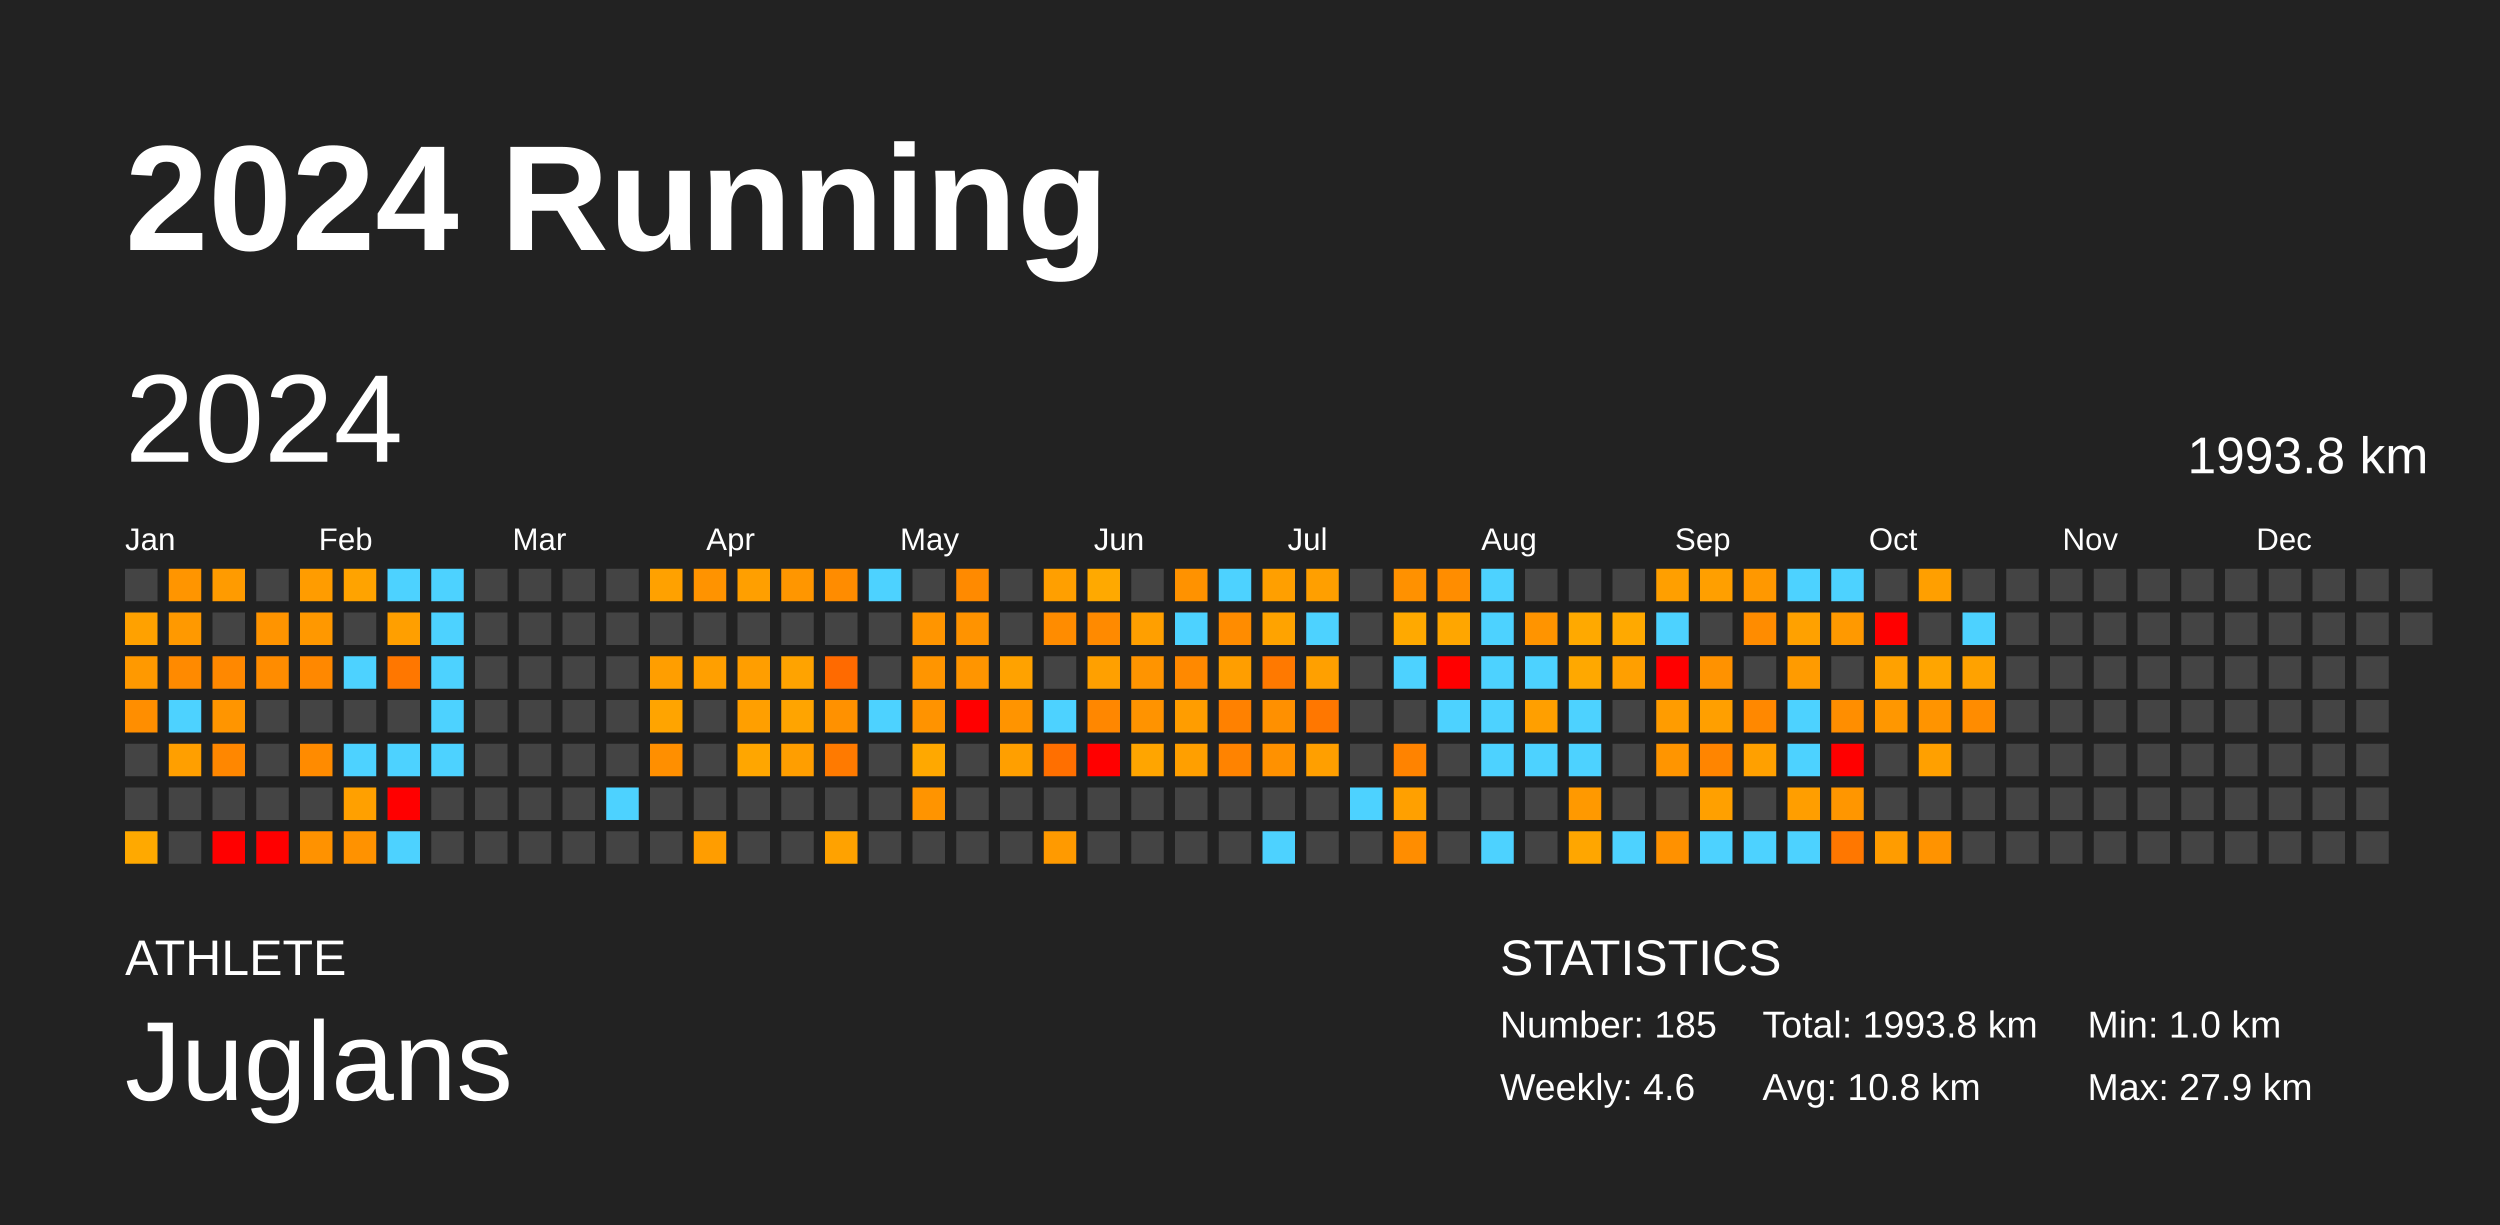
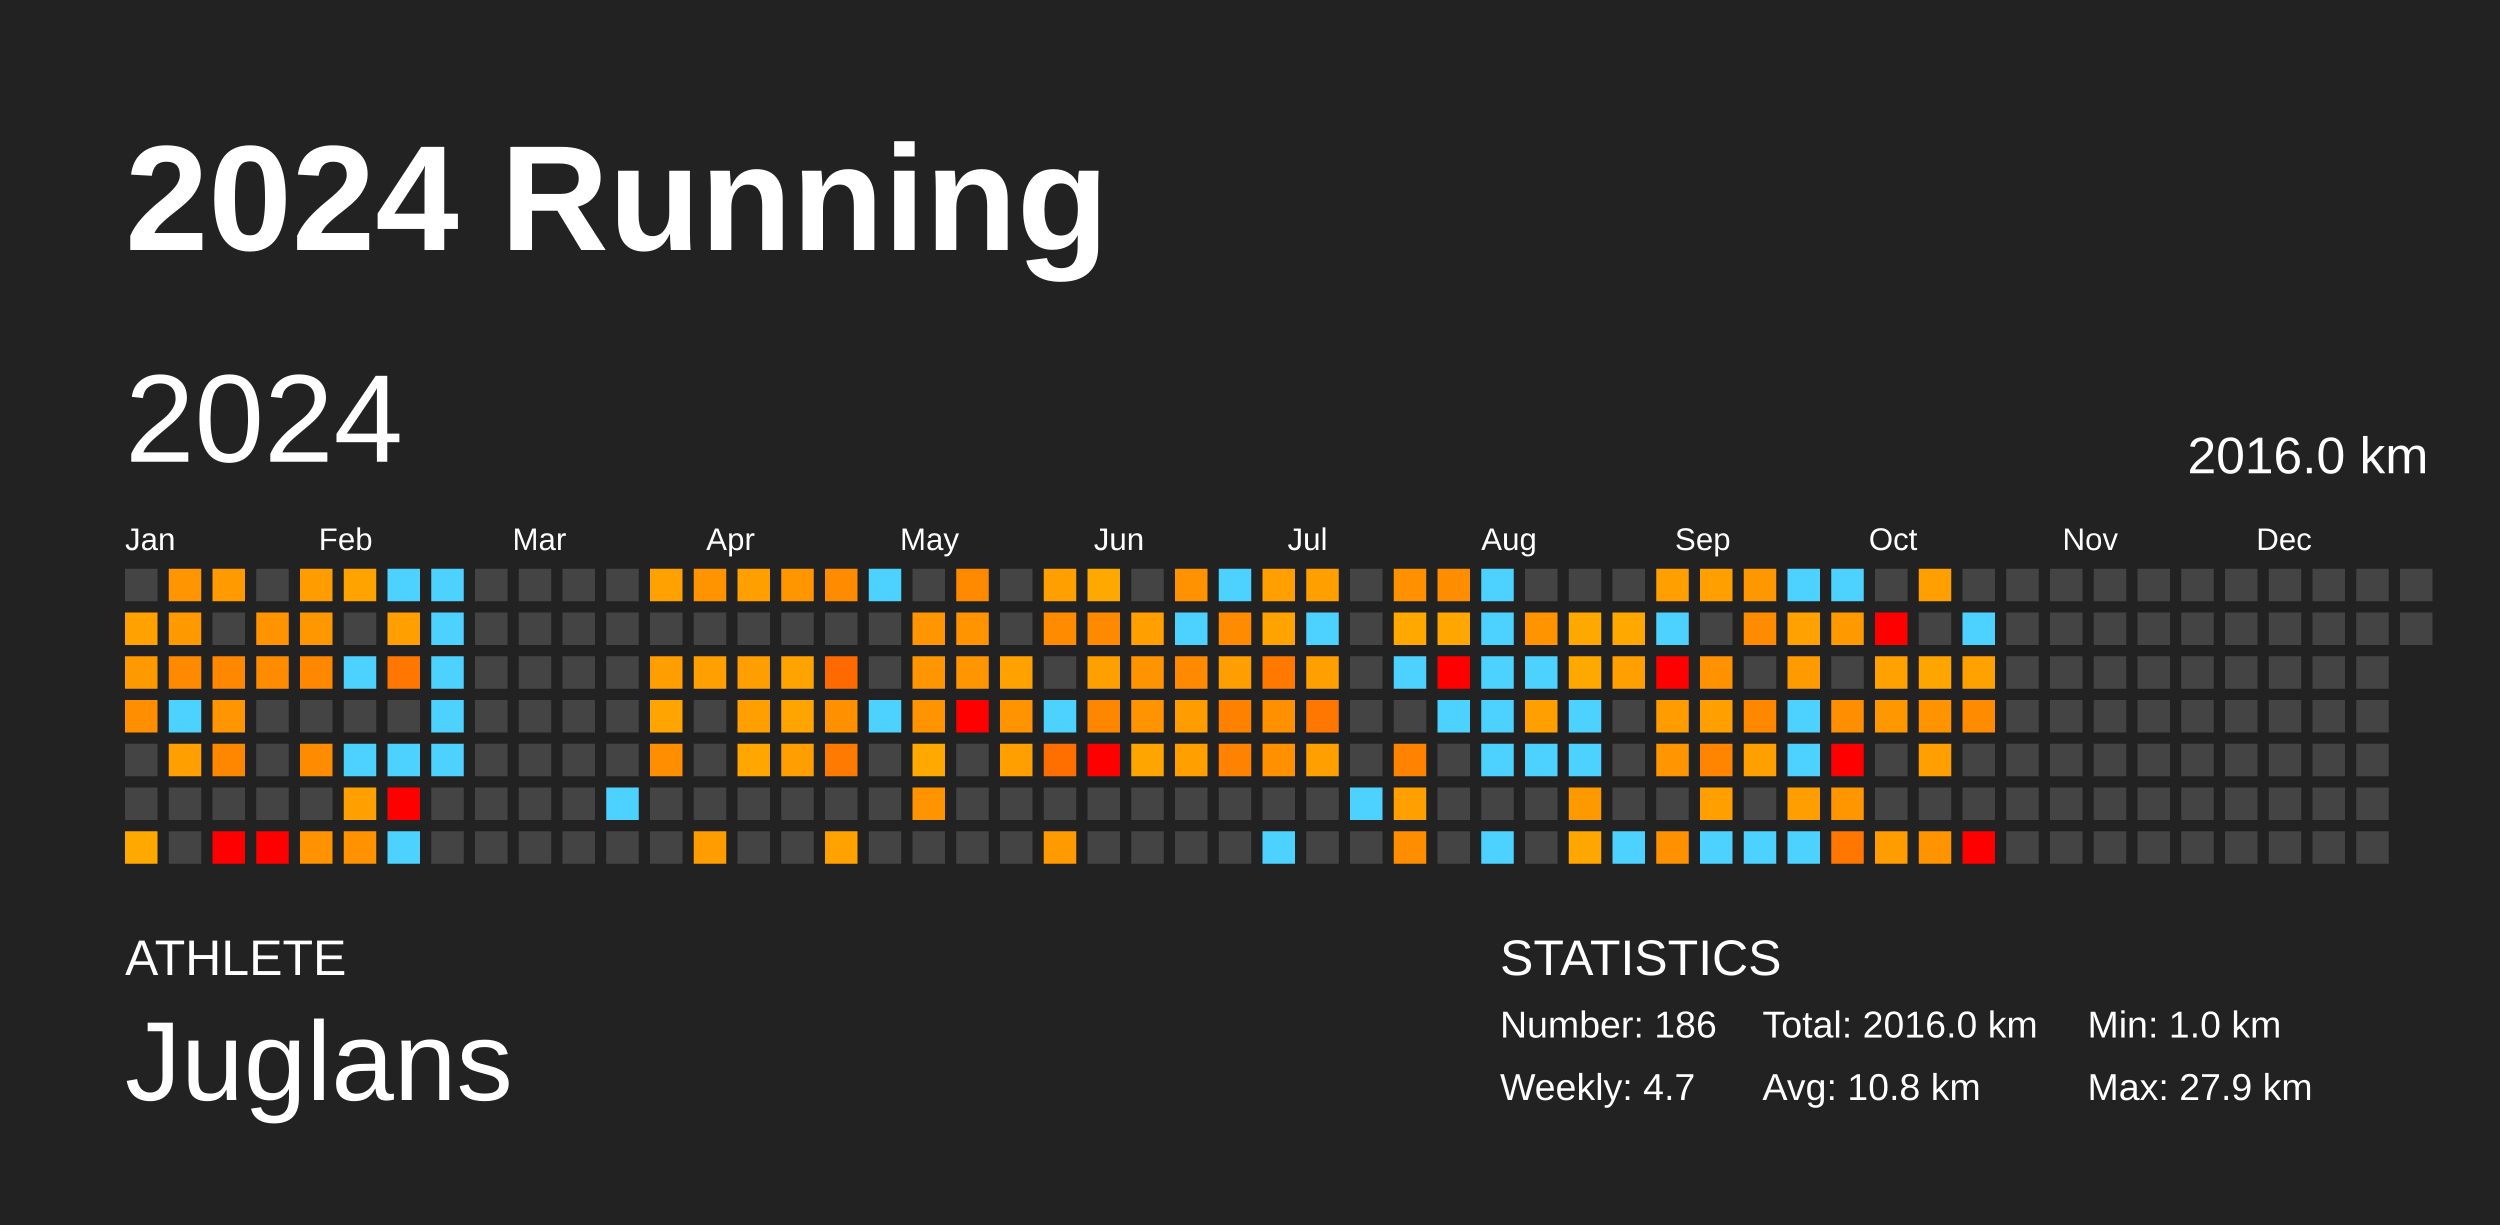
<svg xmlns="http://www.w3.org/2000/svg" baseProfile="full" height="98mm" version="1.1" viewBox="0,0,200,98" width="200mm">
  <defs />
  <rect fill="#222222" height="98" width="200" x="0" y="0" />
  <text fill="#FFFFFF" style="font-size:12px; font-family:Arial; font-weight:bold;" x="10" y="20">2024 Running</text>
  <text fill="#FFFFFF" style="font-size:4px; font-family:Arial" x="10" y="78">ATHLETE</text>
  <text fill="#FFFFFF" style="font-size:9px; font-family:Arial" x="10" y="88">Juglans</text>
  <text fill="#FFFFFF" style="font-size:4px; font-family:Arial" x="120" y="78">STATISTICS</text>
-   <text fill="#FFFFFF" style="font-size:3px; font-family:Arial" x="120" y="83">Number: 185</text>
-   <text fill="#FFFFFF" style="font-size:3px; font-family:Arial" x="120" y="88">Weekly: 4.6</text>
-   <text fill="#FFFFFF" style="font-size:3px; font-family:Arial" x="141" y="83">Total: 1993.8 km</text>
+   <text fill="#FFFFFF" style="font-size:3px; font-family:Arial" x="120" y="83">Number: 186</text>
+   <text fill="#FFFFFF" style="font-size:3px; font-family:Arial" x="120" y="88">Weekly: 4.7</text>
+   <text fill="#FFFFFF" style="font-size:3px; font-family:Arial" x="141" y="83">Total: 2016.0 km</text>
  <text fill="#FFFFFF" style="font-size:3px; font-family:Arial" x="141" y="88">Avg: 10.8 km</text>
  <text fill="#FFFFFF" style="font-size:3px; font-family:Arial" x="167" y="83">Min: 1.0 km</text>
  <text fill="#FFFFFF" style="font-size:3px; font-family:Arial" x="167" y="88">Max: 27.9 km</text>
  <text dominant-baseline="hanging" fill="#FFFFFF" style="font-size:10.0px; font-family:Arial;" x="10" y="30">2024</text>
-   <text dominant-baseline="hanging" fill="#FFFFFF" style="font-size:4.125px; font-family:Arial;" x="175" y="35">1993.8 km</text>
+   <text dominant-baseline="hanging" fill="#FFFFFF" style="font-size:4.125px; font-family:Arial;" x="175" y="35">2016.0 km</text>
  <text fill="#FFFFFF" style="font-size:2.5px; font-family:Arial" x="10.0" y="44">Jan</text>
  <text fill="#FFFFFF" style="font-size:2.5px; font-family:Arial" x="25.5" y="44">Feb</text>
  <text fill="#FFFFFF" style="font-size:2.5px; font-family:Arial" x="41.0" y="44">Mar</text>
  <text fill="#FFFFFF" style="font-size:2.5px; font-family:Arial" x="56.5" y="44">Apr</text>
  <text fill="#FFFFFF" style="font-size:2.5px; font-family:Arial" x="72.0" y="44">May</text>
  <text fill="#FFFFFF" style="font-size:2.5px; font-family:Arial" x="87.5" y="44">Jun</text>
  <text fill="#FFFFFF" style="font-size:2.5px; font-family:Arial" x="103.0" y="44">Jul</text>
  <text fill="#FFFFFF" style="font-size:2.5px; font-family:Arial" x="118.5" y="44">Aug</text>
  <text fill="#FFFFFF" style="font-size:2.5px; font-family:Arial" x="134.0" y="44">Sep</text>
  <text fill="#FFFFFF" style="font-size:2.5px; font-family:Arial" x="149.5" y="44">Oct</text>
  <text fill="#FFFFFF" style="font-size:2.5px; font-family:Arial" x="165.0" y="44">Nov</text>
  <text fill="#FFFFFF" style="font-size:2.5px; font-family:Arial" x="180.5" y="44">Dec</text>
  <rect fill="#444444" height="2.6" width="2.6" x="10.0" y="45.5" />
  <rect fill="#ffa100" height="2.6" width="2.6" x="10.0" y="49.0" />
  <rect fill="#ff9900" height="2.6" width="2.6" x="10.0" y="52.5" />
  <rect fill="#ff8e00" height="2.6" width="2.6" x="10.0" y="56.0" />
  <rect fill="#444444" height="2.6" width="2.6" x="10.0" y="59.5" />
  <rect fill="#444444" height="2.6" width="2.6" x="10.0" y="63.0" />
  <rect fill="#ffa900" height="2.6" width="2.6" x="10.0" y="66.5" />
  <rect fill="#ff9500" height="2.6" width="2.6" x="13.5" y="45.5" />
  <rect fill="#ff9900" height="2.6" width="2.6" x="13.5" y="49.0" />
  <rect fill="#ff8a00" height="2.6" width="2.6" x="13.5" y="52.5" />
  <rect fill="#4dd2ff" height="2.6" width="2.6" x="13.5" y="56.0" />
  <rect fill="#ff9f00" height="2.6" width="2.6" x="13.5" y="59.5" />
  <rect fill="#444444" height="2.6" width="2.6" x="13.5" y="63.0" />
  <rect fill="#444444" height="2.6" width="2.6" x="13.5" y="66.5" />
  <rect fill="#ff9b00" height="2.6" width="2.6" x="17.0" y="45.5" />
  <rect fill="#444444" height="2.6" width="2.6" x="17.0" y="49.0" />
  <rect fill="#ff8800" height="2.6" width="2.6" x="17.0" y="52.5" />
  <rect fill="#ff9500" height="2.6" width="2.6" x="17.0" y="56.0" />
  <rect fill="#ff8700" height="2.6" width="2.6" x="17.0" y="59.5" />
  <rect fill="#444444" height="2.6" width="2.6" x="17.0" y="63.0" />
  <rect fill="red" height="2.6" width="2.6" x="17.0" y="66.5" />
  <rect fill="#444444" height="2.6" width="2.6" x="20.5" y="45.5" />
  <rect fill="#ff9400" height="2.6" width="2.6" x="20.5" y="49.0" />
  <rect fill="#ff8c00" height="2.6" width="2.6" x="20.5" y="52.5" />
  <rect fill="#444444" height="2.6" width="2.6" x="20.5" y="56.0" />
  <rect fill="#444444" height="2.6" width="2.6" x="20.5" y="59.5" />
  <rect fill="#444444" height="2.6" width="2.6" x="20.5" y="63.0" />
  <rect fill="red" height="2.6" width="2.6" x="20.5" y="66.5" />
  <rect fill="#ff9c00" height="2.6" width="2.6" x="24.0" y="45.5" />
  <rect fill="#ff9800" height="2.6" width="2.6" x="24.0" y="49.0" />
  <rect fill="#ff8800" height="2.6" width="2.6" x="24.0" y="52.5" />
  <rect fill="#444444" height="2.6" width="2.6" x="24.0" y="56.0" />
  <rect fill="#ff8b00" height="2.6" width="2.6" x="24.0" y="59.5" />
  <rect fill="#444444" height="2.6" width="2.6" x="24.0" y="63.0" />
  <rect fill="#ff9200" height="2.6" width="2.6" x="24.0" y="66.5" />
  <rect fill="#ffa300" height="2.6" width="2.6" x="27.5" y="45.5" />
  <rect fill="#444444" height="2.6" width="2.6" x="27.5" y="49.0" />
  <rect fill="#4dd2ff" height="2.6" width="2.6" x="27.5" y="52.5" />
  <rect fill="#444444" height="2.6" width="2.6" x="27.5" y="56.0" />
  <rect fill="#4dd2ff" height="2.6" width="2.6" x="27.5" y="59.5" />
  <rect fill="#ffa000" height="2.6" width="2.6" x="27.5" y="63.0" />
  <rect fill="#ff9200" height="2.6" width="2.6" x="27.5" y="66.5" />
  <rect fill="#4dd2ff" height="2.6" width="2.6" x="31.0" y="45.5" />
  <rect fill="#ff9f00" height="2.6" width="2.6" x="31.0" y="49.0" />
  <rect fill="#ff7700" height="2.6" width="2.6" x="31.0" y="52.5" />
  <rect fill="#444444" height="2.6" width="2.6" x="31.0" y="56.0" />
  <rect fill="#4dd2ff" height="2.6" width="2.6" x="31.0" y="59.5" />
  <rect fill="red" height="2.6" width="2.6" x="31.0" y="63.0" />
  <rect fill="#4dd2ff" height="2.6" width="2.6" x="31.0" y="66.5" />
  <rect fill="#4dd2ff" height="2.6" width="2.6" x="34.5" y="45.5" />
  <rect fill="#4dd2ff" height="2.6" width="2.6" x="34.5" y="49.0" />
  <rect fill="#4dd2ff" height="2.6" width="2.6" x="34.5" y="52.5" />
  <rect fill="#4dd2ff" height="2.6" width="2.6" x="34.5" y="56.0" />
  <rect fill="#4dd2ff" height="2.6" width="2.6" x="34.5" y="59.5" />
  <rect fill="#444444" height="2.6" width="2.6" x="34.5" y="63.0" />
  <rect fill="#444444" height="2.6" width="2.6" x="34.5" y="66.5" />
  <rect fill="#444444" height="2.6" width="2.6" x="38.0" y="45.5" />
  <rect fill="#444444" height="2.6" width="2.6" x="38.0" y="49.0" />
  <rect fill="#444444" height="2.6" width="2.6" x="38.0" y="52.5" />
  <rect fill="#444444" height="2.6" width="2.6" x="38.0" y="56.0" />
  <rect fill="#444444" height="2.6" width="2.6" x="38.0" y="59.5" />
  <rect fill="#444444" height="2.6" width="2.6" x="38.0" y="63.0" />
  <rect fill="#444444" height="2.6" width="2.6" x="38.0" y="66.5" />
  <rect fill="#444444" height="2.6" width="2.6" x="41.5" y="45.5" />
  <rect fill="#444444" height="2.6" width="2.6" x="41.5" y="49.0" />
  <rect fill="#444444" height="2.6" width="2.6" x="41.5" y="52.5" />
  <rect fill="#444444" height="2.6" width="2.6" x="41.5" y="56.0" />
  <rect fill="#444444" height="2.6" width="2.6" x="41.5" y="59.5" />
  <rect fill="#444444" height="2.6" width="2.6" x="41.5" y="63.0" />
  <rect fill="#444444" height="2.6" width="2.6" x="41.5" y="66.5" />
  <rect fill="#444444" height="2.6" width="2.6" x="45.0" y="45.5" />
  <rect fill="#444444" height="2.6" width="2.6" x="45.0" y="49.0" />
  <rect fill="#444444" height="2.6" width="2.6" x="45.0" y="52.5" />
  <rect fill="#444444" height="2.6" width="2.6" x="45.0" y="56.0" />
  <rect fill="#444444" height="2.6" width="2.6" x="45.0" y="59.5" />
  <rect fill="#444444" height="2.6" width="2.6" x="45.0" y="63.0" />
  <rect fill="#444444" height="2.6" width="2.6" x="45.0" y="66.5" />
  <rect fill="#444444" height="2.6" width="2.6" x="48.5" y="45.5" />
  <rect fill="#444444" height="2.6" width="2.6" x="48.5" y="49.0" />
  <rect fill="#444444" height="2.6" width="2.6" x="48.5" y="52.5" />
  <rect fill="#444444" height="2.6" width="2.6" x="48.5" y="56.0" />
  <rect fill="#444444" height="2.6" width="2.6" x="48.5" y="59.5" />
  <rect fill="#4dd2ff" height="2.6" width="2.6" x="48.5" y="63.0" />
  <rect fill="#444444" height="2.6" width="2.6" x="48.5" y="66.5" />
  <rect fill="#ffa100" height="2.6" width="2.6" x="52.0" y="45.5" />
  <rect fill="#444444" height="2.6" width="2.6" x="52.0" y="49.0" />
  <rect fill="#ff9e00" height="2.6" width="2.6" x="52.0" y="52.5" />
  <rect fill="#ffa400" height="2.6" width="2.6" x="52.0" y="56.0" />
  <rect fill="#ff8f00" height="2.6" width="2.6" x="52.0" y="59.5" />
  <rect fill="#444444" height="2.6" width="2.6" x="52.0" y="63.0" />
  <rect fill="#444444" height="2.6" width="2.6" x="52.0" y="66.5" />
  <rect fill="#ff9300" height="2.6" width="2.6" x="55.5" y="45.5" />
  <rect fill="#444444" height="2.6" width="2.6" x="55.5" y="49.0" />
  <rect fill="#ff9f00" height="2.6" width="2.6" x="55.5" y="52.5" />
  <rect fill="#444444" height="2.6" width="2.6" x="55.5" y="56.0" />
  <rect fill="#444444" height="2.6" width="2.6" x="55.5" y="59.5" />
  <rect fill="#444444" height="2.6" width="2.6" x="55.5" y="63.0" />
  <rect fill="#ff9d00" height="2.6" width="2.6" x="55.5" y="66.5" />
  <rect fill="#ff9f00" height="2.6" width="2.6" x="59.0" y="45.5" />
  <rect fill="#444444" height="2.6" width="2.6" x="59.0" y="49.0" />
  <rect fill="#ff9e00" height="2.6" width="2.6" x="59.0" y="52.5" />
  <rect fill="#ff9f00" height="2.6" width="2.6" x="59.0" y="56.0" />
  <rect fill="#ffa600" height="2.6" width="2.6" x="59.0" y="59.5" />
  <rect fill="#444444" height="2.6" width="2.6" x="59.0" y="63.0" />
  <rect fill="#444444" height="2.6" width="2.6" x="59.0" y="66.5" />
  <rect fill="#ff9600" height="2.6" width="2.6" x="62.5" y="45.5" />
  <rect fill="#444444" height="2.6" width="2.6" x="62.5" y="49.0" />
  <rect fill="#ffa300" height="2.6" width="2.6" x="62.5" y="52.5" />
  <rect fill="#ffa400" height="2.6" width="2.6" x="62.5" y="56.0" />
  <rect fill="#ff9e00" height="2.6" width="2.6" x="62.5" y="59.5" />
  <rect fill="#444444" height="2.6" width="2.6" x="62.5" y="63.0" />
  <rect fill="#444444" height="2.6" width="2.6" x="62.5" y="66.5" />
  <rect fill="#ff8c00" height="2.6" width="2.6" x="66.0" y="45.5" />
  <rect fill="#444444" height="2.6" width="2.6" x="66.0" y="49.0" />
  <rect fill="#ff6a00" height="2.6" width="2.6" x="66.0" y="52.5" />
  <rect fill="#ff9100" height="2.6" width="2.6" x="66.0" y="56.0" />
  <rect fill="#ff7a00" height="2.6" width="2.6" x="66.0" y="59.5" />
  <rect fill="#444444" height="2.6" width="2.6" x="66.0" y="63.0" />
  <rect fill="#ffa200" height="2.6" width="2.6" x="66.0" y="66.5" />
  <rect fill="#4dd2ff" height="2.6" width="2.6" x="69.5" y="45.5" />
  <rect fill="#444444" height="2.6" width="2.6" x="69.5" y="49.0" />
  <rect fill="#444444" height="2.6" width="2.6" x="69.5" y="52.5" />
  <rect fill="#4dd2ff" height="2.6" width="2.6" x="69.5" y="56.0" />
  <rect fill="#444444" height="2.6" width="2.6" x="69.5" y="59.5" />
  <rect fill="#444444" height="2.6" width="2.6" x="69.5" y="63.0" />
  <rect fill="#444444" height="2.6" width="2.6" x="69.5" y="66.5" />
  <rect fill="#444444" height="2.6" width="2.6" x="73.0" y="45.5" />
  <rect fill="#ff9500" height="2.6" width="2.6" x="73.0" y="49.0" />
  <rect fill="#ff9500" height="2.6" width="2.6" x="73.0" y="52.5" />
  <rect fill="#ff9300" height="2.6" width="2.6" x="73.0" y="56.0" />
  <rect fill="#ffa800" height="2.6" width="2.6" x="73.0" y="59.5" />
  <rect fill="#ff9400" height="2.6" width="2.6" x="73.0" y="63.0" />
  <rect fill="#444444" height="2.6" width="2.6" x="73.0" y="66.5" />
  <rect fill="#ff8a00" height="2.6" width="2.6" x="76.5" y="45.5" />
  <rect fill="#ff9300" height="2.6" width="2.6" x="76.5" y="49.0" />
  <rect fill="#ff9500" height="2.6" width="2.6" x="76.5" y="52.5" />
  <rect fill="red" height="2.6" width="2.6" x="76.5" y="56.0" />
  <rect fill="#444444" height="2.6" width="2.6" x="76.5" y="59.5" />
  <rect fill="#444444" height="2.6" width="2.6" x="76.5" y="63.0" />
  <rect fill="#444444" height="2.6" width="2.6" x="76.5" y="66.5" />
  <rect fill="#444444" height="2.6" width="2.6" x="80.0" y="45.5" />
  <rect fill="#444444" height="2.6" width="2.6" x="80.0" y="49.0" />
  <rect fill="#ffa200" height="2.6" width="2.6" x="80.0" y="52.5" />
  <rect fill="#ff9400" height="2.6" width="2.6" x="80.0" y="56.0" />
  <rect fill="#ff9f00" height="2.6" width="2.6" x="80.0" y="59.5" />
  <rect fill="#444444" height="2.6" width="2.6" x="80.0" y="63.0" />
  <rect fill="#444444" height="2.6" width="2.6" x="80.0" y="66.5" />
  <rect fill="#ff9f00" height="2.6" width="2.6" x="83.5" y="45.5" />
  <rect fill="#ff8c00" height="2.6" width="2.6" x="83.5" y="49.0" />
  <rect fill="#444444" height="2.6" width="2.6" x="83.5" y="52.5" />
  <rect fill="#4dd2ff" height="2.6" width="2.6" x="83.5" y="56.0" />
  <rect fill="#ff6f00" height="2.6" width="2.6" x="83.5" y="59.5" />
  <rect fill="#444444" height="2.6" width="2.6" x="83.5" y="63.0" />
  <rect fill="#ff9a00" height="2.6" width="2.6" x="83.5" y="66.5" />
  <rect fill="#ffa900" height="2.6" width="2.6" x="87.0" y="45.5" />
  <rect fill="#ff8a00" height="2.6" width="2.6" x="87.0" y="49.0" />
  <rect fill="#ffa000" height="2.6" width="2.6" x="87.0" y="52.5" />
  <rect fill="#ff8700" height="2.6" width="2.6" x="87.0" y="56.0" />
  <rect fill="red" height="2.6" width="2.6" x="87.0" y="59.5" />
  <rect fill="#444444" height="2.6" width="2.6" x="87.0" y="63.0" />
  <rect fill="#444444" height="2.6" width="2.6" x="87.0" y="66.5" />
  <rect fill="#444444" height="2.6" width="2.6" x="90.5" y="45.5" />
  <rect fill="#ff9f00" height="2.6" width="2.6" x="90.5" y="49.0" />
  <rect fill="#ff9400" height="2.6" width="2.6" x="90.5" y="52.5" />
  <rect fill="#ff9300" height="2.6" width="2.6" x="90.5" y="56.0" />
  <rect fill="#ffa500" height="2.6" width="2.6" x="90.5" y="59.5" />
  <rect fill="#444444" height="2.6" width="2.6" x="90.5" y="63.0" />
  <rect fill="#444444" height="2.6" width="2.6" x="90.5" y="66.5" />
  <rect fill="#ff9200" height="2.6" width="2.6" x="94.0" y="45.5" />
  <rect fill="#4dd2ff" height="2.6" width="2.6" x="94.0" y="49.0" />
  <rect fill="#ff8900" height="2.6" width="2.6" x="94.0" y="52.5" />
  <rect fill="#ff9d00" height="2.6" width="2.6" x="94.0" y="56.0" />
  <rect fill="#ff9f00" height="2.6" width="2.6" x="94.0" y="59.5" />
  <rect fill="#444444" height="2.6" width="2.6" x="94.0" y="63.0" />
  <rect fill="#444444" height="2.6" width="2.6" x="94.0" y="66.5" />
  <rect fill="#4dd2ff" height="2.6" width="2.6" x="97.5" y="45.5" />
  <rect fill="#ff8c00" height="2.6" width="2.6" x="97.5" y="49.0" />
  <rect fill="#ff9e00" height="2.6" width="2.6" x="97.5" y="52.5" />
  <rect fill="#ff8100" height="2.6" width="2.6" x="97.5" y="56.0" />
  <rect fill="#ff8300" height="2.6" width="2.6" x="97.5" y="59.5" />
  <rect fill="#444444" height="2.6" width="2.6" x="97.5" y="63.0" />
  <rect fill="#444444" height="2.6" width="2.6" x="97.5" y="66.5" />
  <rect fill="#ff9f00" height="2.6" width="2.6" x="101.0" y="45.5" />
  <rect fill="#ffa300" height="2.6" width="2.6" x="101.0" y="49.0" />
  <rect fill="#ff7900" height="2.6" width="2.6" x="101.0" y="52.5" />
  <rect fill="#ff9000" height="2.6" width="2.6" x="101.0" y="56.0" />
  <rect fill="#ff9100" height="2.6" width="2.6" x="101.0" y="59.5" />
  <rect fill="#444444" height="2.6" width="2.6" x="101.0" y="63.0" />
  <rect fill="#4dd2ff" height="2.6" width="2.6" x="101.0" y="66.5" />
  <rect fill="#ff9f00" height="2.6" width="2.6" x="104.5" y="45.5" />
  <rect fill="#4dd2ff" height="2.6" width="2.6" x="104.5" y="49.0" />
  <rect fill="#ffa000" height="2.6" width="2.6" x="104.5" y="52.5" />
  <rect fill="#ff7700" height="2.6" width="2.6" x="104.5" y="56.0" />
  <rect fill="#ff9f00" height="2.6" width="2.6" x="104.5" y="59.5" />
  <rect fill="#444444" height="2.6" width="2.6" x="104.5" y="63.0" />
  <rect fill="#444444" height="2.6" width="2.6" x="104.5" y="66.5" />
  <rect fill="#444444" height="2.6" width="2.6" x="108.0" y="45.5" />
  <rect fill="#444444" height="2.6" width="2.6" x="108.0" y="49.0" />
  <rect fill="#444444" height="2.6" width="2.6" x="108.0" y="52.5" />
  <rect fill="#444444" height="2.6" width="2.6" x="108.0" y="56.0" />
  <rect fill="#444444" height="2.6" width="2.6" x="108.0" y="59.5" />
  <rect fill="#4dd2ff" height="2.6" width="2.6" x="108.0" y="63.0" />
  <rect fill="#444444" height="2.6" width="2.6" x="108.0" y="66.5" />
  <rect fill="#ff9100" height="2.6" width="2.6" x="111.5" y="45.5" />
  <rect fill="#ffa900" height="2.6" width="2.6" x="111.5" y="49.0" />
  <rect fill="#4dd2ff" height="2.6" width="2.6" x="111.5" y="52.5" />
  <rect fill="#444444" height="2.6" width="2.6" x="111.5" y="56.0" />
  <rect fill="#ff8300" height="2.6" width="2.6" x="111.5" y="59.5" />
  <rect fill="#ffa000" height="2.6" width="2.6" x="111.5" y="63.0" />
  <rect fill="#ff8d00" height="2.6" width="2.6" x="111.5" y="66.5" />
  <rect fill="#ff8d00" height="2.6" width="2.6" x="115.0" y="45.5" />
  <rect fill="#ffa600" height="2.6" width="2.6" x="115.0" y="49.0" />
  <rect fill="red" height="2.6" width="2.6" x="115.0" y="52.5" />
  <rect fill="#4dd2ff" height="2.6" width="2.6" x="115.0" y="56.0" />
  <rect fill="#444444" height="2.6" width="2.6" x="115.0" y="59.5" />
  <rect fill="#444444" height="2.6" width="2.6" x="115.0" y="63.0" />
  <rect fill="#444444" height="2.6" width="2.6" x="115.0" y="66.5" />
  <rect fill="#4dd2ff" height="2.6" width="2.6" x="118.5" y="45.5" />
  <rect fill="#4dd2ff" height="2.6" width="2.6" x="118.5" y="49.0" />
  <rect fill="#4dd2ff" height="2.6" width="2.6" x="118.5" y="52.5" />
  <rect fill="#4dd2ff" height="2.6" width="2.6" x="118.5" y="56.0" />
  <rect fill="#4dd2ff" height="2.6" width="2.6" x="118.5" y="59.5" />
  <rect fill="#444444" height="2.6" width="2.6" x="118.5" y="63.0" />
  <rect fill="#4dd2ff" height="2.6" width="2.6" x="118.5" y="66.5" />
  <rect fill="#444444" height="2.6" width="2.6" x="122.0" y="45.5" />
  <rect fill="#ff9400" height="2.6" width="2.6" x="122.0" y="49.0" />
  <rect fill="#4dd2ff" height="2.6" width="2.6" x="122.0" y="52.5" />
  <rect fill="#ff9f00" height="2.6" width="2.6" x="122.0" y="56.0" />
  <rect fill="#4dd2ff" height="2.6" width="2.6" x="122.0" y="59.5" />
  <rect fill="#444444" height="2.6" width="2.6" x="122.0" y="63.0" />
  <rect fill="#444444" height="2.6" width="2.6" x="122.0" y="66.5" />
  <rect fill="#444444" height="2.6" width="2.6" x="125.5" y="45.5" />
  <rect fill="#ffa900" height="2.6" width="2.6" x="125.5" y="49.0" />
  <rect fill="#ffa800" height="2.6" width="2.6" x="125.5" y="52.5" />
  <rect fill="#4dd2ff" height="2.6" width="2.6" x="125.5" y="56.0" />
  <rect fill="#4dd2ff" height="2.6" width="2.6" x="125.5" y="59.5" />
  <rect fill="#ff9900" height="2.6" width="2.6" x="125.5" y="63.0" />
  <rect fill="#ffa600" height="2.6" width="2.6" x="125.5" y="66.5" />
  <rect fill="#444444" height="2.6" width="2.6" x="129.0" y="45.5" />
  <rect fill="#ffa900" height="2.6" width="2.6" x="129.0" y="49.0" />
  <rect fill="#ff9f00" height="2.6" width="2.6" x="129.0" y="52.5" />
  <rect fill="#444444" height="2.6" width="2.6" x="129.0" y="56.0" />
  <rect fill="#444444" height="2.6" width="2.6" x="129.0" y="59.5" />
  <rect fill="#444444" height="2.6" width="2.6" x="129.0" y="63.0" />
  <rect fill="#4dd2ff" height="2.6" width="2.6" x="129.0" y="66.5" />
  <rect fill="#ff9f00" height="2.6" width="2.6" x="132.5" y="45.5" />
  <rect fill="#4dd2ff" height="2.6" width="2.6" x="132.5" y="49.0" />
  <rect fill="red" height="2.6" width="2.6" x="132.5" y="52.5" />
  <rect fill="#ff9c00" height="2.6" width="2.6" x="132.5" y="56.0" />
  <rect fill="#ff9500" height="2.6" width="2.6" x="132.5" y="59.5" />
  <rect fill="#444444" height="2.6" width="2.6" x="132.5" y="63.0" />
  <rect fill="#ff9100" height="2.6" width="2.6" x="132.5" y="66.5" />
  <rect fill="#ff9f00" height="2.6" width="2.6" x="136.0" y="45.5" />
  <rect fill="#444444" height="2.6" width="2.6" x="136.0" y="49.0" />
  <rect fill="#ff9200" height="2.6" width="2.6" x="136.0" y="52.5" />
  <rect fill="#ff9f00" height="2.6" width="2.6" x="136.0" y="56.0" />
  <rect fill="#ff8500" height="2.6" width="2.6" x="136.0" y="59.5" />
  <rect fill="#ffa000" height="2.6" width="2.6" x="136.0" y="63.0" />
  <rect fill="#4dd2ff" height="2.6" width="2.6" x="136.0" y="66.5" />
  <rect fill="#ff9800" height="2.6" width="2.6" x="139.5" y="45.5" />
  <rect fill="#ff8c00" height="2.6" width="2.6" x="139.5" y="49.0" />
  <rect fill="#444444" height="2.6" width="2.6" x="139.5" y="52.5" />
  <rect fill="#ff8800" height="2.6" width="2.6" x="139.5" y="56.0" />
  <rect fill="#ffa000" height="2.6" width="2.6" x="139.5" y="59.5" />
  <rect fill="#444444" height="2.6" width="2.6" x="139.5" y="63.0" />
  <rect fill="#4dd2ff" height="2.6" width="2.6" x="139.5" y="66.5" />
  <rect fill="#4dd2ff" height="2.6" width="2.6" x="143.0" y="45.5" />
  <rect fill="#ffa100" height="2.6" width="2.6" x="143.0" y="49.0" />
  <rect fill="#ff9b00" height="2.6" width="2.6" x="143.0" y="52.5" />
  <rect fill="#4dd2ff" height="2.6" width="2.6" x="143.0" y="56.0" />
  <rect fill="#4dd2ff" height="2.6" width="2.6" x="143.0" y="59.5" />
  <rect fill="#ff9e00" height="2.6" width="2.6" x="143.0" y="63.0" />
  <rect fill="#4dd2ff" height="2.6" width="2.6" x="143.0" y="66.5" />
  <rect fill="#4dd2ff" height="2.6" width="2.6" x="146.5" y="45.5" />
  <rect fill="#ff9900" height="2.6" width="2.6" x="146.5" y="49.0" />
  <rect fill="#444444" height="2.6" width="2.6" x="146.5" y="52.5" />
  <rect fill="#ff8e00" height="2.6" width="2.6" x="146.5" y="56.0" />
  <rect fill="red" height="2.6" width="2.6" x="146.5" y="59.5" />
  <rect fill="#ff9600" height="2.6" width="2.6" x="146.5" y="63.0" />
  <rect fill="#ff7700" height="2.6" width="2.6" x="146.5" y="66.5" />
  <rect fill="#444444" height="2.6" width="2.6" x="150.0" y="45.5" />
  <rect fill="red" height="2.6" width="2.6" x="150.0" y="49.0" />
  <rect fill="#ffa100" height="2.6" width="2.6" x="150.0" y="52.5" />
  <rect fill="#ff9700" height="2.6" width="2.6" x="150.0" y="56.0" />
  <rect fill="#444444" height="2.6" width="2.6" x="150.0" y="59.5" />
  <rect fill="#444444" height="2.6" width="2.6" x="150.0" y="63.0" />
  <rect fill="#ff9c00" height="2.6" width="2.6" x="150.0" y="66.5" />
  <rect fill="#ff9f00" height="2.6" width="2.6" x="153.5" y="45.5" />
  <rect fill="#444444" height="2.6" width="2.6" x="153.5" y="49.0" />
  <rect fill="#ffa500" height="2.6" width="2.6" x="153.5" y="52.5" />
  <rect fill="#ff9400" height="2.6" width="2.6" x="153.5" y="56.0" />
  <rect fill="#ffa000" height="2.6" width="2.6" x="153.5" y="59.5" />
  <rect fill="#444444" height="2.6" width="2.6" x="153.5" y="63.0" />
  <rect fill="#ff9300" height="2.6" width="2.6" x="153.5" y="66.5" />
  <rect fill="#444444" height="2.6" width="2.6" x="157.0" y="45.5" />
  <rect fill="#4dd2ff" height="2.6" width="2.6" x="157.0" y="49.0" />
  <rect fill="#ffa200" height="2.6" width="2.6" x="157.0" y="52.5" />
  <rect fill="#ff8c00" height="2.6" width="2.6" x="157.0" y="56.0" />
  <rect fill="#444444" height="2.6" width="2.6" x="157.0" y="59.5" />
  <rect fill="#444444" height="2.6" width="2.6" x="157.0" y="63.0" />
-   <rect fill="#444444" height="2.6" width="2.6" x="157.0" y="66.5" />
+   <rect fill="red" height="2.6" width="2.6" x="157.0" y="66.5" />
  <rect fill="#444444" height="2.6" width="2.6" x="160.5" y="45.5" />
  <rect fill="#444444" height="2.6" width="2.6" x="160.5" y="49.0" />
  <rect fill="#444444" height="2.6" width="2.6" x="160.5" y="52.5" />
  <rect fill="#444444" height="2.6" width="2.6" x="160.5" y="56.0" />
  <rect fill="#444444" height="2.6" width="2.6" x="160.5" y="59.5" />
  <rect fill="#444444" height="2.6" width="2.6" x="160.5" y="63.0" />
  <rect fill="#444444" height="2.6" width="2.6" x="160.5" y="66.5" />
  <rect fill="#444444" height="2.6" width="2.6" x="164.0" y="45.5" />
  <rect fill="#444444" height="2.6" width="2.6" x="164.0" y="49.0" />
  <rect fill="#444444" height="2.6" width="2.6" x="164.0" y="52.5" />
  <rect fill="#444444" height="2.6" width="2.6" x="164.0" y="56.0" />
  <rect fill="#444444" height="2.6" width="2.6" x="164.0" y="59.5" />
  <rect fill="#444444" height="2.6" width="2.6" x="164.0" y="63.0" />
  <rect fill="#444444" height="2.6" width="2.6" x="164.0" y="66.5" />
  <rect fill="#444444" height="2.6" width="2.6" x="167.5" y="45.5" />
  <rect fill="#444444" height="2.6" width="2.6" x="167.5" y="49.0" />
  <rect fill="#444444" height="2.6" width="2.6" x="167.5" y="52.5" />
  <rect fill="#444444" height="2.6" width="2.6" x="167.5" y="56.0" />
  <rect fill="#444444" height="2.6" width="2.6" x="167.5" y="59.5" />
  <rect fill="#444444" height="2.6" width="2.6" x="167.5" y="63.0" />
  <rect fill="#444444" height="2.6" width="2.6" x="167.5" y="66.5" />
  <rect fill="#444444" height="2.6" width="2.6" x="171.0" y="45.5" />
  <rect fill="#444444" height="2.6" width="2.6" x="171.0" y="49.0" />
  <rect fill="#444444" height="2.6" width="2.6" x="171.0" y="52.5" />
  <rect fill="#444444" height="2.6" width="2.6" x="171.0" y="56.0" />
  <rect fill="#444444" height="2.6" width="2.6" x="171.0" y="59.5" />
  <rect fill="#444444" height="2.6" width="2.6" x="171.0" y="63.0" />
  <rect fill="#444444" height="2.6" width="2.6" x="171.0" y="66.5" />
  <rect fill="#444444" height="2.6" width="2.6" x="174.5" y="45.5" />
  <rect fill="#444444" height="2.6" width="2.6" x="174.5" y="49.0" />
  <rect fill="#444444" height="2.6" width="2.6" x="174.5" y="52.5" />
  <rect fill="#444444" height="2.6" width="2.6" x="174.5" y="56.0" />
  <rect fill="#444444" height="2.6" width="2.6" x="174.5" y="59.5" />
  <rect fill="#444444" height="2.6" width="2.6" x="174.5" y="63.0" />
  <rect fill="#444444" height="2.6" width="2.6" x="174.5" y="66.5" />
  <rect fill="#444444" height="2.6" width="2.6" x="178.0" y="45.5" />
  <rect fill="#444444" height="2.6" width="2.6" x="178.0" y="49.0" />
  <rect fill="#444444" height="2.6" width="2.6" x="178.0" y="52.5" />
  <rect fill="#444444" height="2.6" width="2.6" x="178.0" y="56.0" />
  <rect fill="#444444" height="2.6" width="2.6" x="178.0" y="59.5" />
  <rect fill="#444444" height="2.6" width="2.6" x="178.0" y="63.0" />
  <rect fill="#444444" height="2.6" width="2.6" x="178.0" y="66.5" />
  <rect fill="#444444" height="2.6" width="2.6" x="181.5" y="45.5" />
  <rect fill="#444444" height="2.6" width="2.6" x="181.5" y="49.0" />
  <rect fill="#444444" height="2.6" width="2.6" x="181.5" y="52.5" />
  <rect fill="#444444" height="2.6" width="2.6" x="181.5" y="56.0" />
  <rect fill="#444444" height="2.6" width="2.6" x="181.5" y="59.5" />
  <rect fill="#444444" height="2.6" width="2.6" x="181.5" y="63.0" />
  <rect fill="#444444" height="2.6" width="2.6" x="181.5" y="66.5" />
  <rect fill="#444444" height="2.6" width="2.6" x="185.0" y="45.5" />
  <rect fill="#444444" height="2.6" width="2.6" x="185.0" y="49.0" />
  <rect fill="#444444" height="2.6" width="2.6" x="185.0" y="52.5" />
  <rect fill="#444444" height="2.6" width="2.6" x="185.0" y="56.0" />
  <rect fill="#444444" height="2.6" width="2.6" x="185.0" y="59.5" />
  <rect fill="#444444" height="2.6" width="2.6" x="185.0" y="63.0" />
  <rect fill="#444444" height="2.6" width="2.6" x="185.0" y="66.5" />
  <rect fill="#444444" height="2.6" width="2.6" x="188.5" y="45.5" />
  <rect fill="#444444" height="2.6" width="2.6" x="188.5" y="49.0" />
  <rect fill="#444444" height="2.6" width="2.6" x="188.5" y="52.5" />
  <rect fill="#444444" height="2.6" width="2.6" x="188.5" y="56.0" />
  <rect fill="#444444" height="2.6" width="2.6" x="188.5" y="59.5" />
  <rect fill="#444444" height="2.6" width="2.6" x="188.5" y="63.0" />
  <rect fill="#444444" height="2.6" width="2.6" x="188.5" y="66.5" />
  <rect fill="#444444" height="2.6" width="2.6" x="192.0" y="45.5" />
  <rect fill="#444444" height="2.6" width="2.6" x="192.0" y="49.0" />
</svg>
